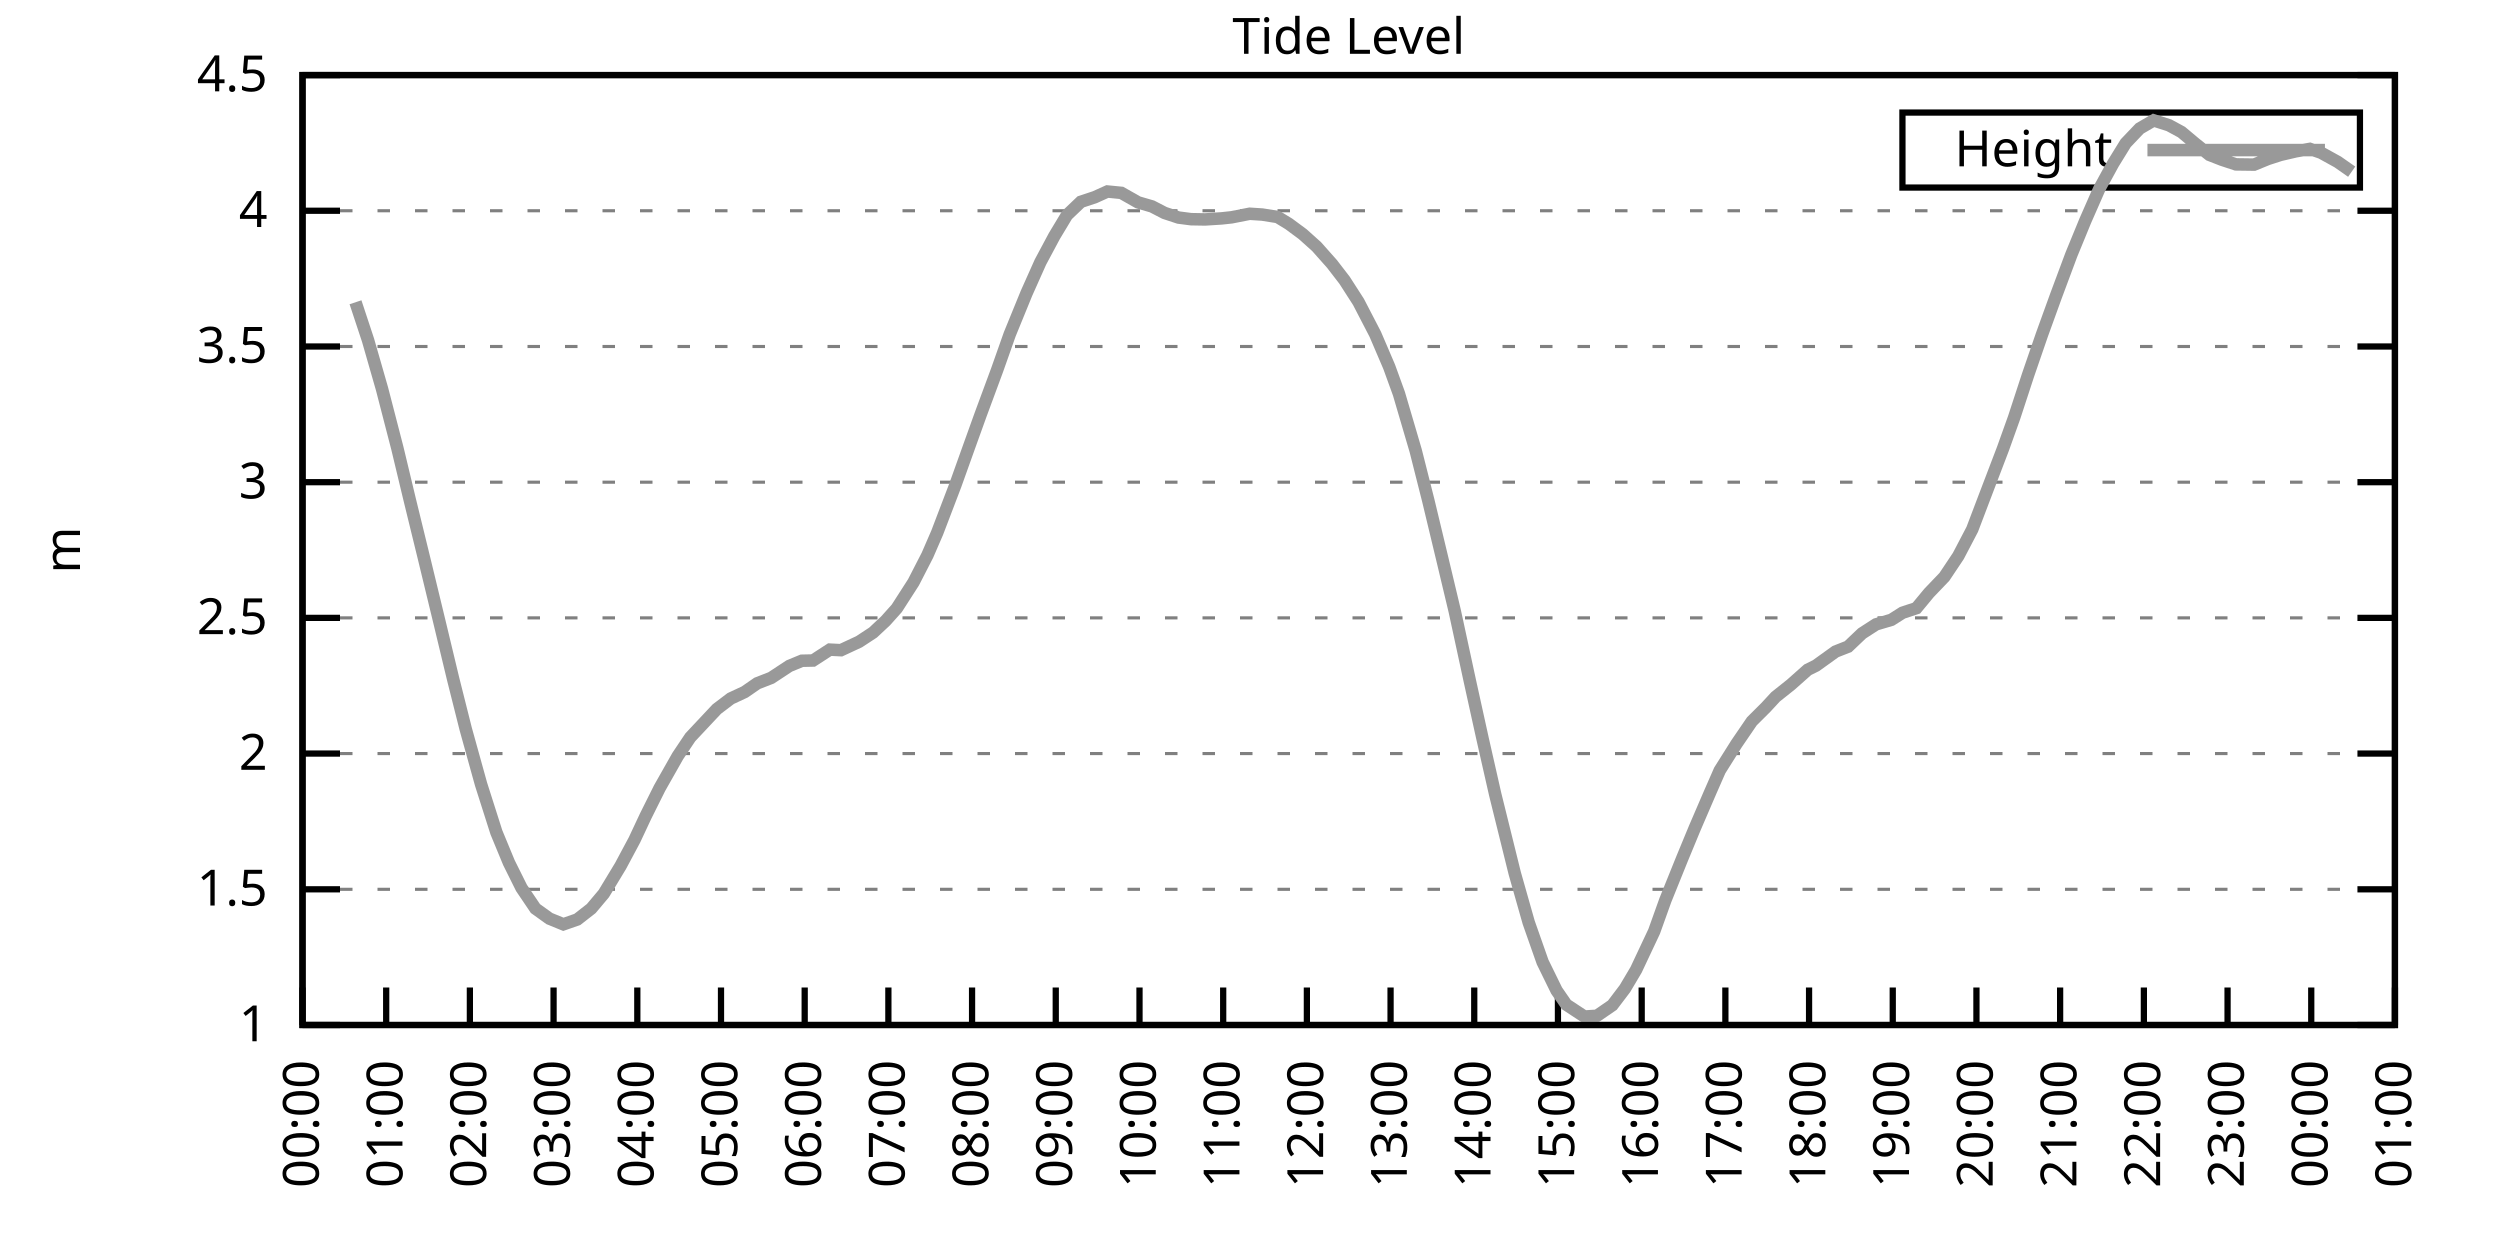
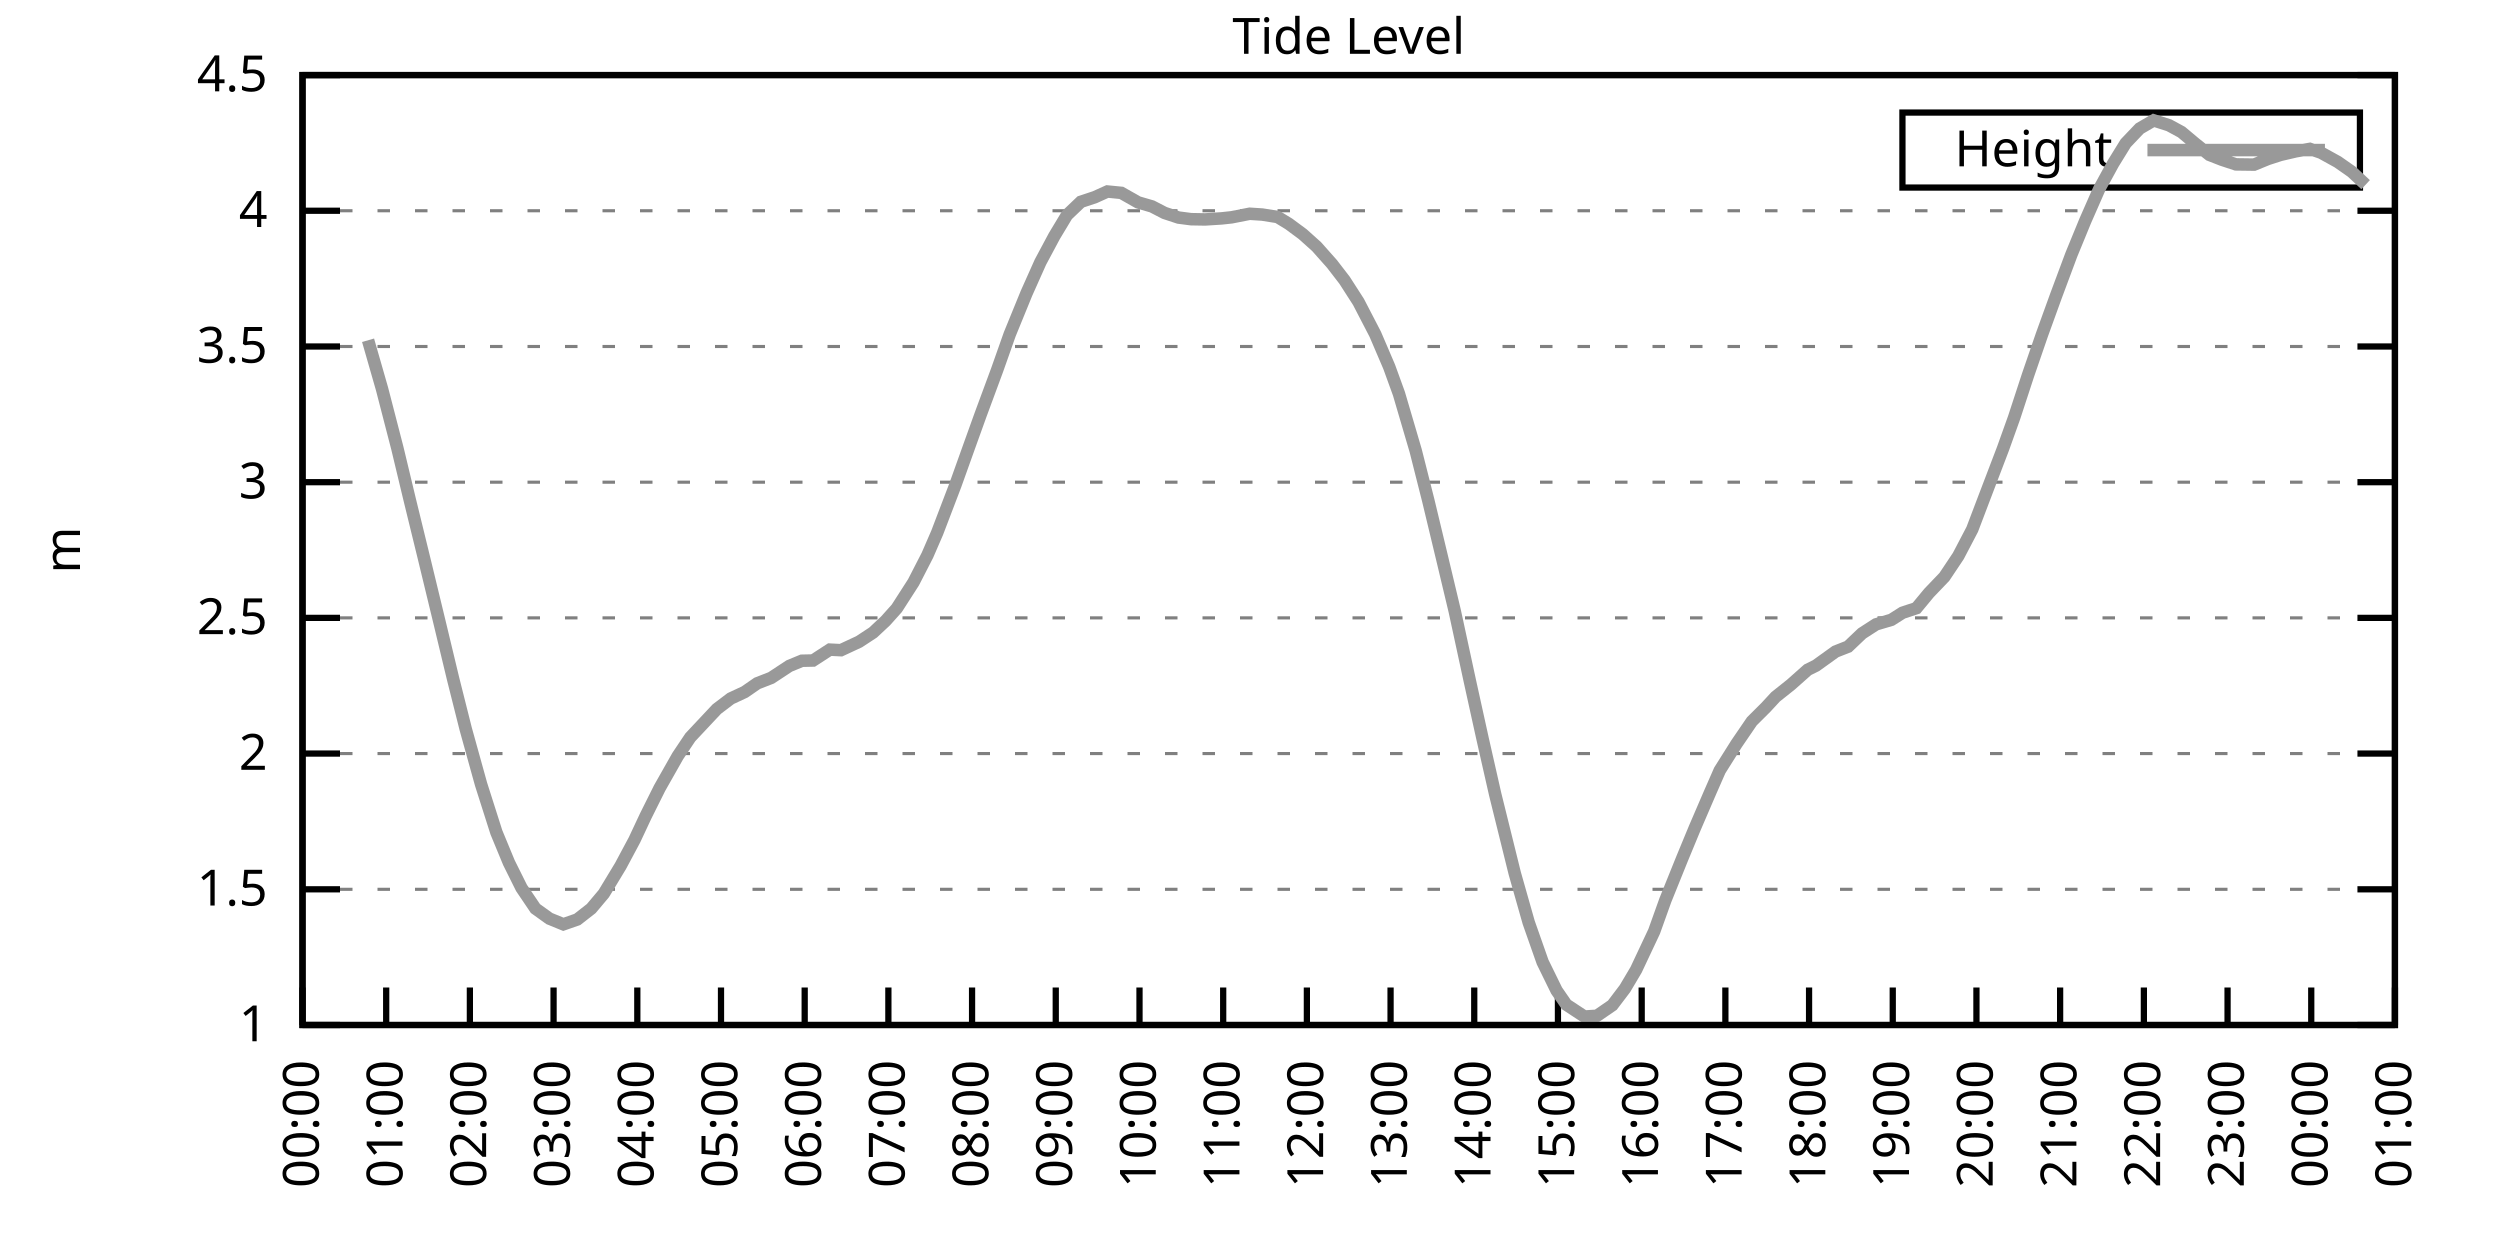
<svg xmlns="http://www.w3.org/2000/svg" xmlns:xlink="http://www.w3.org/1999/xlink" width="400" height="200" viewBox="0 0 400 200">
  <g id="gnuplot_canvas">
    <rect x="0" y="0" width="400" height="200" fill="none" />
    <defs>
      <circle id="gpDot" r="0.5" stroke-width="0.5" stroke="currentColor" />
      <path id="gpPt0" stroke-width="0.333" stroke="currentColor" d="M-1,0 h2 M0,-1 v2" />
      <path id="gpPt1" stroke-width="0.333" stroke="currentColor" d="M-1,-1 L1,1 M1,-1 L-1,1" />
      <path id="gpPt2" stroke-width="0.333" stroke="currentColor" d="M-1,0 L1,0 M0,-1 L0,1 M-1,-1 L1,1 M-1,1 L1,-1" />
      <rect id="gpPt3" stroke-width="0.333" stroke="currentColor" x="-1" y="-1" width="2" height="2" />
      <rect id="gpPt4" stroke-width="0.333" stroke="currentColor" fill="currentColor" x="-1" y="-1" width="2" height="2" />
      <circle id="gpPt5" stroke-width="0.333" stroke="currentColor" cx="0" cy="0" r="1" />
      <use xlink:href="#gpPt5" id="gpPt6" fill="currentColor" stroke="none" />
      <path id="gpPt7" stroke-width="0.333" stroke="currentColor" d="M0,-1.33 L-1.33,0.67 L1.33,0.67 z" />
      <use xlink:href="#gpPt7" id="gpPt8" fill="currentColor" stroke="none" />
      <use xlink:href="#gpPt7" id="gpPt9" stroke="currentColor" transform="rotate(180)" />
      <use xlink:href="#gpPt9" id="gpPt10" fill="currentColor" stroke="none" />
      <use xlink:href="#gpPt3" id="gpPt11" stroke="currentColor" transform="rotate(45)" />
      <use xlink:href="#gpPt11" id="gpPt12" fill="currentColor" stroke="none" />
      <path id="gpPt13" stroke-width="0.333" stroke="currentColor" d="M0,1.330 L1.265,0.411 L0.782,-1.067 L-0.782,-1.076 L-1.265,0.411 z" />
      <use xlink:href="#gpPt13" id="gpPt14" fill="currentColor" stroke="none" />
      <filter id="textbox" filterUnits="objectBoundingBox" x="0" y="0" height="1" width="1">
        <feFlood flood-color="white" flood-opacity="1" result="bgnd" />
        <feComposite in="SourceGraphic" in2="bgnd" operator="atop" />
      </filter>
      <filter id="greybox" filterUnits="objectBoundingBox" x="0" y="0" height="1" width="1">
        <feFlood flood-color="lightgrey" flood-opacity="1" result="grey" />
        <feComposite in="SourceGraphic" in2="grey" operator="atop" />
      </filter>
    </defs>
    <g fill="none" color="white" stroke="currentColor" stroke-width="1.00" stroke-linecap="butt" stroke-linejoin="miter">
</g>
    <g fill="none" color="black" stroke="currentColor" stroke-width="1.00" stroke-linecap="butt" stroke-linejoin="miter">
      <g stroke="none" shape-rendering="crispEdges">
        <polygon fill="rgb(255, 255, 255)" points="48.40,164.00 383.18,164.00 383.18,12.02 48.40,12.02 " />
      </g>
    </g>
    <g fill="none" color="black" stroke="currentColor" stroke-width="1.00" stroke-linecap="butt" stroke-linejoin="miter">
</g>
    <g fill="none" color="black" stroke="black" stroke-width="0.50" stroke-linecap="butt" stroke-linejoin="miter">
</g>
    <g fill="none" color="gray" stroke="currentColor" stroke-width="0.50" stroke-linecap="butt" stroke-linejoin="miter">
      <path stroke="gray" stroke-dasharray="2,4" class="gridline" d="M48.40,164.00 L383.19,164.00  " />
    </g>
    <g fill="none" color="gray" stroke="gray" stroke-width="1.00" stroke-linecap="butt" stroke-linejoin="miter">
</g>
    <g fill="none" color="black" stroke="currentColor" stroke-width="1.00" stroke-linecap="butt" stroke-linejoin="miter">
      <path stroke="black" d="M48.40,164.00 L54.40,164.00 M383.19,164.00 L377.19,164.00  " />
      <g transform="translate(42.80,166.60)" stroke="none" fill="black" font-family="Sans" font-size="8.00" text-anchor="end">
        <text>
          <tspan font-family="Sans"> 1</tspan>
        </text>
      </g>
    </g>
    <g fill="none" color="black" stroke="currentColor" stroke-width="1.00" stroke-linecap="butt" stroke-linejoin="miter">
</g>
    <g fill="none" color="black" stroke="black" stroke-width="0.50" stroke-linecap="butt" stroke-linejoin="miter">
</g>
    <g fill="none" color="gray" stroke="currentColor" stroke-width="0.50" stroke-linecap="butt" stroke-linejoin="miter">
      <path stroke="gray" stroke-dasharray="2,4" class="gridline" d="M48.40,142.29 L383.19,142.29  " />
    </g>
    <g fill="none" color="gray" stroke="gray" stroke-width="1.00" stroke-linecap="butt" stroke-linejoin="miter">
</g>
    <g fill="none" color="black" stroke="currentColor" stroke-width="1.00" stroke-linecap="butt" stroke-linejoin="miter">
      <path stroke="black" d="M48.40,142.29 L54.40,142.29 M383.19,142.29 L377.19,142.29  " />
      <g transform="translate(42.80,144.89)" stroke="none" fill="black" font-family="Sans" font-size="8.00" text-anchor="end">
        <text>
          <tspan font-family="Sans"> 1.5</tspan>
        </text>
      </g>
    </g>
    <g fill="none" color="black" stroke="currentColor" stroke-width="1.00" stroke-linecap="butt" stroke-linejoin="miter">
</g>
    <g fill="none" color="black" stroke="black" stroke-width="0.50" stroke-linecap="butt" stroke-linejoin="miter">
</g>
    <g fill="none" color="gray" stroke="currentColor" stroke-width="0.50" stroke-linecap="butt" stroke-linejoin="miter">
      <path stroke="gray" stroke-dasharray="2,4" class="gridline" d="M48.40,120.57 L383.19,120.57  " />
    </g>
    <g fill="none" color="gray" stroke="gray" stroke-width="1.00" stroke-linecap="butt" stroke-linejoin="miter">
</g>
    <g fill="none" color="black" stroke="currentColor" stroke-width="1.00" stroke-linecap="butt" stroke-linejoin="miter">
      <path stroke="black" d="M48.40,120.57 L54.40,120.57 M383.19,120.57 L377.19,120.57  " />
      <g transform="translate(42.80,123.17)" stroke="none" fill="black" font-family="Sans" font-size="8.00" text-anchor="end">
        <text>
          <tspan font-family="Sans"> 2</tspan>
        </text>
      </g>
    </g>
    <g fill="none" color="black" stroke="currentColor" stroke-width="1.00" stroke-linecap="butt" stroke-linejoin="miter">
</g>
    <g fill="none" color="black" stroke="black" stroke-width="0.50" stroke-linecap="butt" stroke-linejoin="miter">
</g>
    <g fill="none" color="gray" stroke="currentColor" stroke-width="0.50" stroke-linecap="butt" stroke-linejoin="miter">
      <path stroke="gray" stroke-dasharray="2,4" class="gridline" d="M48.40,98.86 L383.19,98.86  " />
    </g>
    <g fill="none" color="gray" stroke="gray" stroke-width="1.00" stroke-linecap="butt" stroke-linejoin="miter">
</g>
    <g fill="none" color="black" stroke="currentColor" stroke-width="1.00" stroke-linecap="butt" stroke-linejoin="miter">
      <path stroke="black" d="M48.40,98.86 L54.40,98.86 M383.19,98.86 L377.19,98.86  " />
      <g transform="translate(42.80,101.46)" stroke="none" fill="black" font-family="Sans" font-size="8.00" text-anchor="end">
        <text>
          <tspan font-family="Sans"> 2.5</tspan>
        </text>
      </g>
    </g>
    <g fill="none" color="black" stroke="currentColor" stroke-width="1.00" stroke-linecap="butt" stroke-linejoin="miter">
</g>
    <g fill="none" color="black" stroke="black" stroke-width="0.50" stroke-linecap="butt" stroke-linejoin="miter">
</g>
    <g fill="none" color="gray" stroke="currentColor" stroke-width="0.50" stroke-linecap="butt" stroke-linejoin="miter">
      <path stroke="gray" stroke-dasharray="2,4" class="gridline" d="M48.40,77.15 L383.19,77.15  " />
    </g>
    <g fill="none" color="gray" stroke="gray" stroke-width="1.00" stroke-linecap="butt" stroke-linejoin="miter">
</g>
    <g fill="none" color="black" stroke="currentColor" stroke-width="1.00" stroke-linecap="butt" stroke-linejoin="miter">
      <path stroke="black" d="M48.40,77.15 L54.40,77.15 M383.19,77.15 L377.19,77.15  " />
      <g transform="translate(42.80,79.75)" stroke="none" fill="black" font-family="Sans" font-size="8.00" text-anchor="end">
        <text>
          <tspan font-family="Sans"> 3</tspan>
        </text>
      </g>
    </g>
    <g fill="none" color="black" stroke="currentColor" stroke-width="1.00" stroke-linecap="butt" stroke-linejoin="miter">
</g>
    <g fill="none" color="black" stroke="black" stroke-width="0.50" stroke-linecap="butt" stroke-linejoin="miter">
</g>
    <g fill="none" color="gray" stroke="currentColor" stroke-width="0.50" stroke-linecap="butt" stroke-linejoin="miter">
      <path stroke="gray" stroke-dasharray="2,4" class="gridline" d="M48.40,55.44 L383.19,55.44  " />
    </g>
    <g fill="none" color="gray" stroke="gray" stroke-width="1.00" stroke-linecap="butt" stroke-linejoin="miter">
</g>
    <g fill="none" color="black" stroke="currentColor" stroke-width="1.00" stroke-linecap="butt" stroke-linejoin="miter">
      <path stroke="black" d="M48.40,55.44 L54.40,55.44 M383.19,55.44 L377.19,55.44  " />
      <g transform="translate(42.80,58.04)" stroke="none" fill="black" font-family="Sans" font-size="8.00" text-anchor="end">
        <text>
          <tspan font-family="Sans"> 3.5</tspan>
        </text>
      </g>
    </g>
    <g fill="none" color="black" stroke="currentColor" stroke-width="1.00" stroke-linecap="butt" stroke-linejoin="miter">
</g>
    <g fill="none" color="black" stroke="black" stroke-width="0.50" stroke-linecap="butt" stroke-linejoin="miter">
</g>
    <g fill="none" color="gray" stroke="currentColor" stroke-width="0.50" stroke-linecap="butt" stroke-linejoin="miter">
      <path stroke="gray" stroke-dasharray="2,4" class="gridline" d="M48.40,33.72 L383.19,33.72  " />
    </g>
    <g fill="none" color="gray" stroke="gray" stroke-width="1.00" stroke-linecap="butt" stroke-linejoin="miter">
</g>
    <g fill="none" color="black" stroke="currentColor" stroke-width="1.00" stroke-linecap="butt" stroke-linejoin="miter">
      <path stroke="black" d="M48.40,33.72 L54.40,33.72 M383.19,33.72 L377.19,33.72  " />
      <g transform="translate(42.80,36.32)" stroke="none" fill="black" font-family="Sans" font-size="8.00" text-anchor="end">
        <text>
          <tspan font-family="Sans"> 4</tspan>
        </text>
      </g>
    </g>
    <g fill="none" color="black" stroke="currentColor" stroke-width="1.00" stroke-linecap="butt" stroke-linejoin="miter">
</g>
    <g fill="none" color="black" stroke="black" stroke-width="0.50" stroke-linecap="butt" stroke-linejoin="miter">
</g>
    <g fill="none" color="gray" stroke="currentColor" stroke-width="0.50" stroke-linecap="butt" stroke-linejoin="miter">
      <path stroke="gray" stroke-dasharray="2,4" class="gridline" d="M48.40,12.01 L383.19,12.01  " />
    </g>
    <g fill="none" color="gray" stroke="gray" stroke-width="1.00" stroke-linecap="butt" stroke-linejoin="miter">
</g>
    <g fill="none" color="black" stroke="currentColor" stroke-width="1.00" stroke-linecap="butt" stroke-linejoin="miter">
      <path stroke="black" d="M48.40,12.01 L54.40,12.01 M383.19,12.01 L377.19,12.01  " />
      <g transform="translate(42.80,14.61)" stroke="none" fill="black" font-family="Sans" font-size="8.00" text-anchor="end">
        <text>
          <tspan font-family="Sans"> 4.5</tspan>
        </text>
      </g>
    </g>
    <g fill="none" color="black" stroke="currentColor" stroke-width="1.00" stroke-linecap="butt" stroke-linejoin="miter">
      <path stroke="black" d="M48.40,164.00 L48.40,158.00  " />
      <g transform="translate(51.00,169.60) rotate(270.00)" stroke="none" fill="black" font-family="Sans" font-size="8.00" text-anchor="end">
        <text>
          <tspan font-family="Sans">00:00</tspan>
        </text>
      </g>
    </g>
    <g fill="none" color="black" stroke="currentColor" stroke-width="1.00" stroke-linecap="butt" stroke-linejoin="miter">
      <path stroke="black" d="M61.79,164.00 L61.79,158.00  " />
      <g transform="translate(64.39,169.60) rotate(270.00)" stroke="none" fill="black" font-family="Sans" font-size="8.00" text-anchor="end">
        <text>
          <tspan font-family="Sans">01:00</tspan>
        </text>
      </g>
    </g>
    <g fill="none" color="black" stroke="currentColor" stroke-width="1.00" stroke-linecap="butt" stroke-linejoin="miter">
      <path stroke="black" d="M75.18,164.00 L75.18,158.00  " />
      <g transform="translate(77.78,169.60) rotate(270.00)" stroke="none" fill="black" font-family="Sans" font-size="8.00" text-anchor="end">
        <text>
          <tspan font-family="Sans">02:00</tspan>
        </text>
      </g>
    </g>
    <g fill="none" color="black" stroke="currentColor" stroke-width="1.00" stroke-linecap="butt" stroke-linejoin="miter">
      <path stroke="black" d="M88.57,164.00 L88.57,158.00  " />
      <g transform="translate(91.17,169.60) rotate(270.00)" stroke="none" fill="black" font-family="Sans" font-size="8.00" text-anchor="end">
        <text>
          <tspan font-family="Sans">03:00</tspan>
        </text>
      </g>
    </g>
    <g fill="none" color="black" stroke="currentColor" stroke-width="1.00" stroke-linecap="butt" stroke-linejoin="miter">
      <path stroke="black" d="M101.97,164.00 L101.97,158.00  " />
      <g transform="translate(104.57,169.60) rotate(270.00)" stroke="none" fill="black" font-family="Sans" font-size="8.00" text-anchor="end">
        <text>
          <tspan font-family="Sans">04:00</tspan>
        </text>
      </g>
    </g>
    <g fill="none" color="black" stroke="currentColor" stroke-width="1.00" stroke-linecap="butt" stroke-linejoin="miter">
      <path stroke="black" d="M115.36,164.00 L115.36,158.00  " />
      <g transform="translate(117.96,169.60) rotate(270.00)" stroke="none" fill="black" font-family="Sans" font-size="8.00" text-anchor="end">
        <text>
          <tspan font-family="Sans">05:00</tspan>
        </text>
      </g>
    </g>
    <g fill="none" color="black" stroke="currentColor" stroke-width="1.00" stroke-linecap="butt" stroke-linejoin="miter">
      <path stroke="black" d="M128.75,164.00 L128.75,158.00  " />
      <g transform="translate(131.35,169.60) rotate(270.00)" stroke="none" fill="black" font-family="Sans" font-size="8.00" text-anchor="end">
        <text>
          <tspan font-family="Sans">06:00</tspan>
        </text>
      </g>
    </g>
    <g fill="none" color="black" stroke="currentColor" stroke-width="1.00" stroke-linecap="butt" stroke-linejoin="miter">
      <path stroke="black" d="M142.14,164.00 L142.14,158.00  " />
      <g transform="translate(144.74,169.60) rotate(270.00)" stroke="none" fill="black" font-family="Sans" font-size="8.00" text-anchor="end">
        <text>
          <tspan font-family="Sans">07:00</tspan>
        </text>
      </g>
    </g>
    <g fill="none" color="black" stroke="currentColor" stroke-width="1.00" stroke-linecap="butt" stroke-linejoin="miter">
      <path stroke="black" d="M155.53,164.00 L155.53,158.00  " />
      <g transform="translate(158.13,169.60) rotate(270.00)" stroke="none" fill="black" font-family="Sans" font-size="8.00" text-anchor="end">
        <text>
          <tspan font-family="Sans">08:00</tspan>
        </text>
      </g>
    </g>
    <g fill="none" color="black" stroke="currentColor" stroke-width="1.00" stroke-linecap="butt" stroke-linejoin="miter">
      <path stroke="black" d="M168.92,164.00 L168.92,158.00  " />
      <g transform="translate(171.52,169.60) rotate(270.00)" stroke="none" fill="black" font-family="Sans" font-size="8.00" text-anchor="end">
        <text>
          <tspan font-family="Sans">09:00</tspan>
        </text>
      </g>
    </g>
    <g fill="none" color="black" stroke="currentColor" stroke-width="1.00" stroke-linecap="butt" stroke-linejoin="miter">
      <path stroke="black" d="M182.32,164.00 L182.32,158.00  " />
      <g transform="translate(184.92,169.60) rotate(270.00)" stroke="none" fill="black" font-family="Sans" font-size="8.00" text-anchor="end">
        <text>
          <tspan font-family="Sans">10:00</tspan>
        </text>
      </g>
    </g>
    <g fill="none" color="black" stroke="currentColor" stroke-width="1.00" stroke-linecap="butt" stroke-linejoin="miter">
      <path stroke="black" d="M195.71,164.00 L195.71,158.00  " />
      <g transform="translate(198.31,169.60) rotate(270.00)" stroke="none" fill="black" font-family="Sans" font-size="8.00" text-anchor="end">
        <text>
          <tspan font-family="Sans">11:00</tspan>
        </text>
      </g>
    </g>
    <g fill="none" color="black" stroke="currentColor" stroke-width="1.00" stroke-linecap="butt" stroke-linejoin="miter">
      <path stroke="black" d="M209.10,164.00 L209.10,158.00  " />
      <g transform="translate(211.70,169.60) rotate(270.00)" stroke="none" fill="black" font-family="Sans" font-size="8.00" text-anchor="end">
        <text>
          <tspan font-family="Sans">12:00</tspan>
        </text>
      </g>
    </g>
    <g fill="none" color="black" stroke="currentColor" stroke-width="1.00" stroke-linecap="butt" stroke-linejoin="miter">
      <path stroke="black" d="M222.49,164.00 L222.49,158.00  " />
      <g transform="translate(225.09,169.60) rotate(270.00)" stroke="none" fill="black" font-family="Sans" font-size="8.00" text-anchor="end">
        <text>
          <tspan font-family="Sans">13:00</tspan>
        </text>
      </g>
    </g>
    <g fill="none" color="black" stroke="currentColor" stroke-width="1.00" stroke-linecap="butt" stroke-linejoin="miter">
      <path stroke="black" d="M235.88,164.00 L235.88,158.00  " />
      <g transform="translate(238.48,169.60) rotate(270.00)" stroke="none" fill="black" font-family="Sans" font-size="8.00" text-anchor="end">
        <text>
          <tspan font-family="Sans">14:00</tspan>
        </text>
      </g>
    </g>
    <g fill="none" color="black" stroke="currentColor" stroke-width="1.00" stroke-linecap="butt" stroke-linejoin="miter">
      <path stroke="black" d="M249.27,164.00 L249.27,158.00  " />
      <g transform="translate(251.87,169.60) rotate(270.00)" stroke="none" fill="black" font-family="Sans" font-size="8.00" text-anchor="end">
        <text>
          <tspan font-family="Sans">15:00</tspan>
        </text>
      </g>
    </g>
    <g fill="none" color="black" stroke="currentColor" stroke-width="1.00" stroke-linecap="butt" stroke-linejoin="miter">
      <path stroke="black" d="M262.67,164.00 L262.67,158.00  " />
      <g transform="translate(265.27,169.60) rotate(270.00)" stroke="none" fill="black" font-family="Sans" font-size="8.00" text-anchor="end">
        <text>
          <tspan font-family="Sans">16:00</tspan>
        </text>
      </g>
    </g>
    <g fill="none" color="black" stroke="currentColor" stroke-width="1.00" stroke-linecap="butt" stroke-linejoin="miter">
      <path stroke="black" d="M276.06,164.00 L276.06,158.00  " />
      <g transform="translate(278.66,169.60) rotate(270.00)" stroke="none" fill="black" font-family="Sans" font-size="8.00" text-anchor="end">
        <text>
          <tspan font-family="Sans">17:00</tspan>
        </text>
      </g>
    </g>
    <g fill="none" color="black" stroke="currentColor" stroke-width="1.00" stroke-linecap="butt" stroke-linejoin="miter">
      <path stroke="black" d="M289.45,164.00 L289.45,158.00  " />
      <g transform="translate(292.05,169.60) rotate(270.00)" stroke="none" fill="black" font-family="Sans" font-size="8.00" text-anchor="end">
        <text>
          <tspan font-family="Sans">18:00</tspan>
        </text>
      </g>
    </g>
    <g fill="none" color="black" stroke="currentColor" stroke-width="1.00" stroke-linecap="butt" stroke-linejoin="miter">
      <path stroke="black" d="M302.84,164.00 L302.84,158.00  " />
      <g transform="translate(305.44,169.60) rotate(270.00)" stroke="none" fill="black" font-family="Sans" font-size="8.00" text-anchor="end">
        <text>
          <tspan font-family="Sans">19:00</tspan>
        </text>
      </g>
    </g>
    <g fill="none" color="black" stroke="currentColor" stroke-width="1.00" stroke-linecap="butt" stroke-linejoin="miter">
      <path stroke="black" d="M316.23,164.00 L316.23,158.00  " />
      <g transform="translate(318.83,169.60) rotate(270.00)" stroke="none" fill="black" font-family="Sans" font-size="8.00" text-anchor="end">
        <text>
          <tspan font-family="Sans">20:00</tspan>
        </text>
      </g>
    </g>
    <g fill="none" color="black" stroke="currentColor" stroke-width="1.00" stroke-linecap="butt" stroke-linejoin="miter">
      <path stroke="black" d="M329.62,164.00 L329.62,158.00  " />
      <g transform="translate(332.22,169.60) rotate(270.00)" stroke="none" fill="black" font-family="Sans" font-size="8.00" text-anchor="end">
        <text>
          <tspan font-family="Sans">21:00</tspan>
        </text>
      </g>
    </g>
    <g fill="none" color="black" stroke="currentColor" stroke-width="1.00" stroke-linecap="butt" stroke-linejoin="miter">
      <path stroke="black" d="M343.02,164.00 L343.02,158.00  " />
      <g transform="translate(345.62,169.60) rotate(270.00)" stroke="none" fill="black" font-family="Sans" font-size="8.00" text-anchor="end">
        <text>
          <tspan font-family="Sans">22:00</tspan>
        </text>
      </g>
    </g>
    <g fill="none" color="black" stroke="currentColor" stroke-width="1.00" stroke-linecap="butt" stroke-linejoin="miter">
      <path stroke="black" d="M356.41,164.00 L356.41,158.00  " />
      <g transform="translate(359.01,169.60) rotate(270.00)" stroke="none" fill="black" font-family="Sans" font-size="8.00" text-anchor="end">
        <text>
          <tspan font-family="Sans">23:00</tspan>
        </text>
      </g>
    </g>
    <g fill="none" color="black" stroke="currentColor" stroke-width="1.00" stroke-linecap="butt" stroke-linejoin="miter">
      <path stroke="black" d="M369.80,164.00 L369.80,158.00  " />
      <g transform="translate(372.40,169.60) rotate(270.00)" stroke="none" fill="black" font-family="Sans" font-size="8.00" text-anchor="end">
        <text>
          <tspan font-family="Sans">00:00</tspan>
        </text>
      </g>
    </g>
    <g fill="none" color="black" stroke="currentColor" stroke-width="1.00" stroke-linecap="butt" stroke-linejoin="miter">
      <path stroke="black" d="M383.19,164.00 L383.19,158.00  " />
      <g transform="translate(385.79,169.60) rotate(270.00)" stroke="none" fill="black" font-family="Sans" font-size="8.00" text-anchor="end">
        <text>
          <tspan font-family="Sans">01:00</tspan>
        </text>
      </g>
    </g>
    <g fill="none" color="black" stroke="currentColor" stroke-width="1.00" stroke-linecap="butt" stroke-linejoin="miter">
</g>
    <g fill="none" color="black" stroke="currentColor" stroke-width="1.00" stroke-linecap="butt" stroke-linejoin="miter">
      <path stroke="black" d="M48.40,12.01 L48.40,164.00 L383.19,164.00 L383.19,12.01 L48.40,12.01 Z  " />
    </g>
    <g fill="none" color="black" stroke="currentColor" stroke-width="1.00" stroke-linecap="butt" stroke-linejoin="miter">
</g>
    <g fill="none" color="black" stroke="currentColor" stroke-width="1.00" stroke-linecap="butt" stroke-linejoin="miter">
      <path stroke="black" d="M304.39,30.01 L304.39,18.01 L377.59,18.01 L377.59,30.01 L304.39,30.01 Z  " />
    </g>
    <g id="Tide_level_plot_1">
      <g fill="none" color="white" stroke="black" stroke-width="2.00" stroke-linecap="butt" stroke-linejoin="miter">
</g>
      <g fill="none" color="black" stroke="currentColor" stroke-width="2.00" stroke-linecap="butt" stroke-linejoin="miter">
        <g transform="translate(337.99,26.61)" stroke="none" fill="black" font-family="Sans" font-size="8.00" text-anchor="end">
          <text>
            <tspan font-family="Sans">Height</tspan>
          </text>
        </g>
      </g>
      <g fill="none" color="black" stroke="currentColor" stroke-width="2.00" stroke-linecap="butt" stroke-linejoin="miter">
-         <path stroke="rgb(153, 153, 153)" d="M343.59,24.01 L371.99,24.01 M56.88,48.36 L58.89,54.44 L61.12,62.21 L63.58,71.72 L65.59,80.10 L67.82,89.22   L70.27,99.34 L72.50,108.63 L74.51,116.62 L76.97,125.48 L79.42,133.17 L81.43,138.03 L83.44,142.07 L85.67,145.37   L87.91,146.98 L90.14,147.89 L92.37,147.11 L94.60,145.37 L96.61,142.98 L99.29,138.55 L101.52,134.38 L103.31,130.56   L105.54,126.09 L108.44,120.97 L110.45,117.97 L114.69,113.45 L116.92,111.76 L119.15,110.72 L121.16,109.33 L123.39,108.46   L126.29,106.55 L128.30,105.72 L130.09,105.68 L132.77,103.94 L134.55,104.03 L137.45,102.68 L139.69,101.21 L141.69,99.34   L143.48,97.34 L146.16,93.17 L148.39,88.83 L149.95,85.23 L152.85,77.63 L155.09,71.37 L156.87,66.42 L159.55,59.17   L161.56,53.48 L164.24,46.92 L166.47,41.93 L168.70,37.76 L170.71,34.42 L172.94,32.29 L175.17,31.55 L177.18,30.64   L179.41,30.86 L182.09,32.38 L184.32,33.03 L186.33,34.07 L188.57,34.81 L190.57,35.07 L192.81,35.11 L195.48,34.94   L197.05,34.77 L199.95,34.20 L201.96,34.33 L204.41,34.72 L206.20,35.81 L208.43,37.46 L210.66,39.46 L213.12,42.23   L215.13,44.84 L217.36,48.31 L220.04,53.48 L222.27,58.69 L223.83,62.99 L226.51,72.11 L228.52,80.06 L230.75,89.35   L232.76,97.78 L235.21,109.11 L237.22,118.23 L239.23,127.09 L242.36,139.73 L244.59,147.59 L246.82,153.93 L249.05,158.48   L250.61,160.74 L253.51,162.65 L255.52,162.52 L257.98,160.83 L259.99,158.18 L261.77,155.18 L264.67,149.02 L266.46,144.02   L269.14,137.38 L271.15,132.52 L273.60,126.83 L275.16,123.27 L277.84,119.01 L280.30,115.41 L282.53,113.19 L284.09,111.50   L286.55,109.54 L289.23,107.16 L290.56,106.50 L293.69,104.25 L295.70,103.46 L297.93,101.34 L300.16,99.90 L302.62,99.17   L304.40,98.04 L306.63,97.30 L308.64,94.87 L311.10,92.30 L313.33,88.96 L315.56,84.70 L317.57,79.41 L320.47,71.81   L322.26,66.81 L324.49,60.00 L326.72,53.52 L328.95,47.36 L331.41,40.76 L333.64,35.33 L335.87,30.25 L338.10,26.17   L340.11,22.91 L342.35,20.56 L344.58,19.26 L347.03,20.04 L349.04,21.13 L351.27,23.00 L353.51,24.78 L355.51,25.56   L357.75,26.30 L360.65,26.34 L362.88,25.43 L364.89,24.78 L367.34,24.21 L369.58,23.82 L371.36,24.43 L374.04,25.91   L376.27,27.47  " />
+         <path stroke="rgb(153, 153, 153)" d="M343.59,24.01 L371.99,24.01 M58.89,54.44 L61.12,62.21 L63.58,71.72 L65.59,80.10 L67.82,89.22 L70.27,99.34   L72.50,108.63 L74.51,116.62 L76.97,125.48 L79.42,133.17 L81.43,138.03 L83.44,142.07 L85.67,145.37 L87.91,146.98   L90.14,147.89 L92.37,147.11 L94.60,145.37 L96.61,142.98 L99.29,138.55 L101.52,134.38 L103.31,130.56 L105.54,126.09   L108.44,120.97 L110.45,117.97 L114.69,113.45 L116.92,111.76 L119.15,110.72 L121.16,109.33 L123.39,108.46 L126.29,106.55   L128.30,105.72 L130.09,105.68 L132.77,103.94 L134.55,104.03 L137.45,102.68 L139.69,101.21 L141.69,99.34 L143.48,97.34   L146.16,93.17 L148.39,88.83 L149.95,85.23 L152.85,77.63 L155.09,71.37 L156.87,66.42 L159.55,59.17 L161.56,53.48   L164.24,46.92 L166.47,41.93 L168.70,37.76 L170.71,34.42 L172.94,32.29 L175.17,31.55 L177.18,30.64 L179.41,30.86   L182.09,32.38 L184.32,33.03 L186.33,34.07 L188.57,34.81 L190.57,35.07 L192.81,35.11 L195.48,34.94 L197.05,34.77   L199.95,34.20 L201.96,34.33 L204.41,34.72 L206.20,35.81 L208.43,37.46 L210.66,39.46 L213.12,42.23 L215.13,44.84   L217.36,48.31 L220.04,53.48 L222.27,58.69 L223.83,62.99 L226.51,72.11 L228.52,80.06 L230.75,89.35 L232.76,97.78   L235.21,109.11 L237.22,118.23 L239.23,127.09 L242.36,139.73 L244.59,147.59 L246.82,153.93 L249.05,158.48 L250.61,160.74   L253.51,162.65 L255.52,162.52 L257.98,160.83 L259.99,158.18 L261.77,155.18 L264.67,149.02 L266.46,144.02 L269.14,137.38   L271.15,132.52 L273.60,126.83 L275.16,123.27 L277.84,119.01 L280.30,115.41 L282.53,113.19 L284.09,111.50 L286.55,109.54   L289.23,107.16 L290.56,106.50 L293.69,104.25 L295.70,103.46 L297.93,101.34 L300.16,99.90 L302.62,99.17 L304.40,98.04   L306.63,97.30 L308.64,94.87 L311.10,92.30 L313.33,88.96 L315.56,84.70 L317.57,79.41 L320.47,71.81 L322.26,66.81   L324.49,60.00 L326.72,53.52 L328.95,47.36 L331.41,40.76 L333.64,35.33 L335.87,30.25 L338.10,26.17 L340.11,22.91   L342.35,20.56 L344.58,19.26 L347.03,20.04 L349.04,21.13 L351.27,23.00 L353.51,24.78 L355.51,25.56 L357.75,26.30   L360.65,26.34 L362.88,25.43 L364.89,24.78 L367.34,24.21 L369.58,23.82 L371.36,24.43 L374.04,25.91 L376.27,27.47   L378.50,29.55  " />
      </g>
    </g>
    <g fill="none" color="black" stroke="currentColor" stroke-width="2.00" stroke-linecap="butt" stroke-linejoin="miter">
</g>
    <g fill="none" color="black" stroke="black" stroke-width="1.00" stroke-linecap="butt" stroke-linejoin="miter">
</g>
    <g fill="none" color="black" stroke="currentColor" stroke-width="1.00" stroke-linecap="butt" stroke-linejoin="miter">
      <path stroke="black" d="M48.40,12.01 L48.40,164.00 L383.19,164.00 L383.19,12.01 L48.40,12.01 Z  " />
      <g transform="translate(12.80,88.01) rotate(270.00)" stroke="none" fill="black" font-family="Sans" font-size="8.00" text-anchor="middle">
        <text>
          <tspan font-family="Sans">m</tspan>
        </text>
      </g>
    </g>
    <g fill="none" color="black" stroke="currentColor" stroke-width="1.00" stroke-linecap="butt" stroke-linejoin="miter">
</g>
    <g fill="none" color="black" stroke="currentColor" stroke-width="1.00" stroke-linecap="butt" stroke-linejoin="miter">
      <g transform="translate(215.79,8.61)" stroke="none" fill="black" font-family="Sans" font-size="8.00" text-anchor="middle">
        <text>
          <tspan font-family="Sans">Tide Level</tspan>
        </text>
      </g>
    </g>
    <g fill="none" color="black" stroke="currentColor" stroke-width="1.00" stroke-linecap="butt" stroke-linejoin="miter">
</g>
  </g>
</svg>
